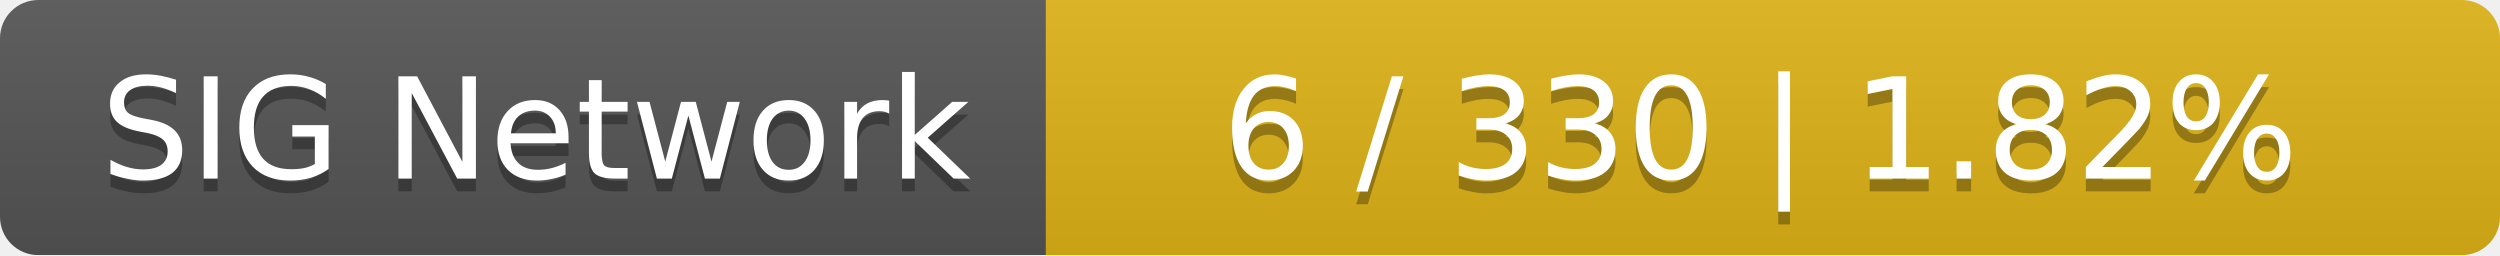
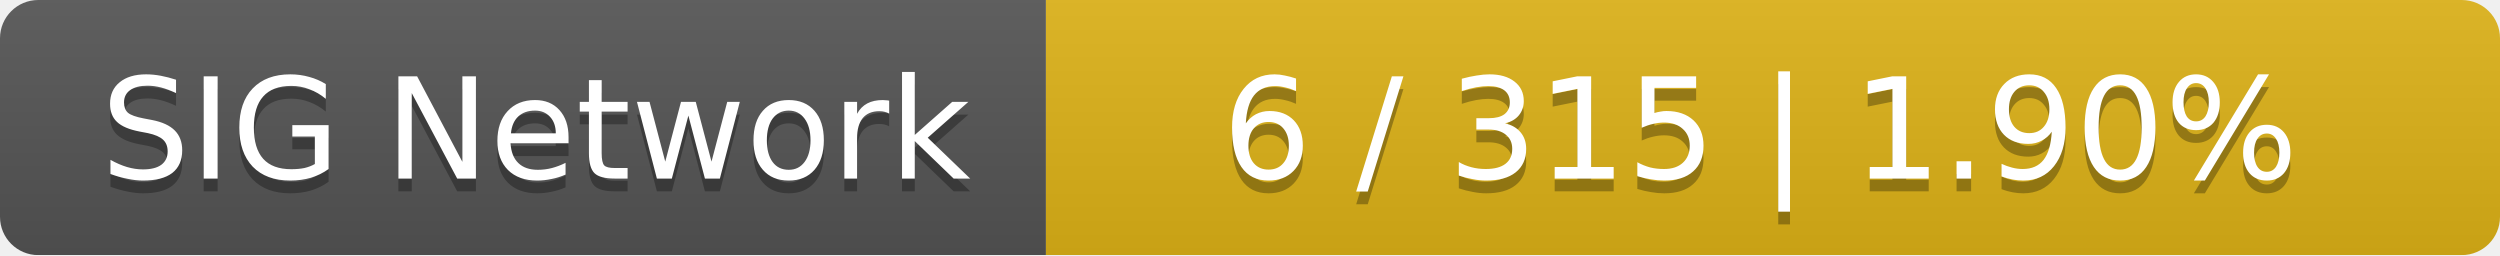
<svg xmlns="http://www.w3.org/2000/svg" width="196" height="20">
  <linearGradient id="smooth" x2="0" y2="100%">
    <stop offset="0" stop-color="#bbb" stop-opacity=".1" />
    <stop offset="1" stop-opacity=".1" />
  </linearGradient>
  <mask id="round">
    <rect width="196" height="20" rx="3" fill="#fff" />
  </mask>
  <g mask="url(#round)">
    <rect width="82" height="20" fill="#555" />
    <rect x="82" width="114" height="20" fill="#dfb317" />
    <rect width="196" height="20" fill="url(#smooth)" />
  </g>
  <g fill="#fff" text-anchor="middle" font-family="DejaVu Sans,Verdana,Geneva,sans-serif" font-size="11">
    <text x="42" y="15" fill="#010101" fill-opacity=".3">SIG Network</text>
    <text x="42" y="14">SIG Network</text>
-     <text x="138" y="15" fill="#010101" fill-opacity=".3">6 / 330    |    1.82%</text>
-     <text x="138" y="14">6 / 330    |    1.82%</text>
+     <text x="138" y="15" fill="#010101" fill-opacity=".3">6 / 315    |    1.90%</text>
+     <text x="138" y="14">6 / 315    |    1.90%</text>
  </g>
</svg>
